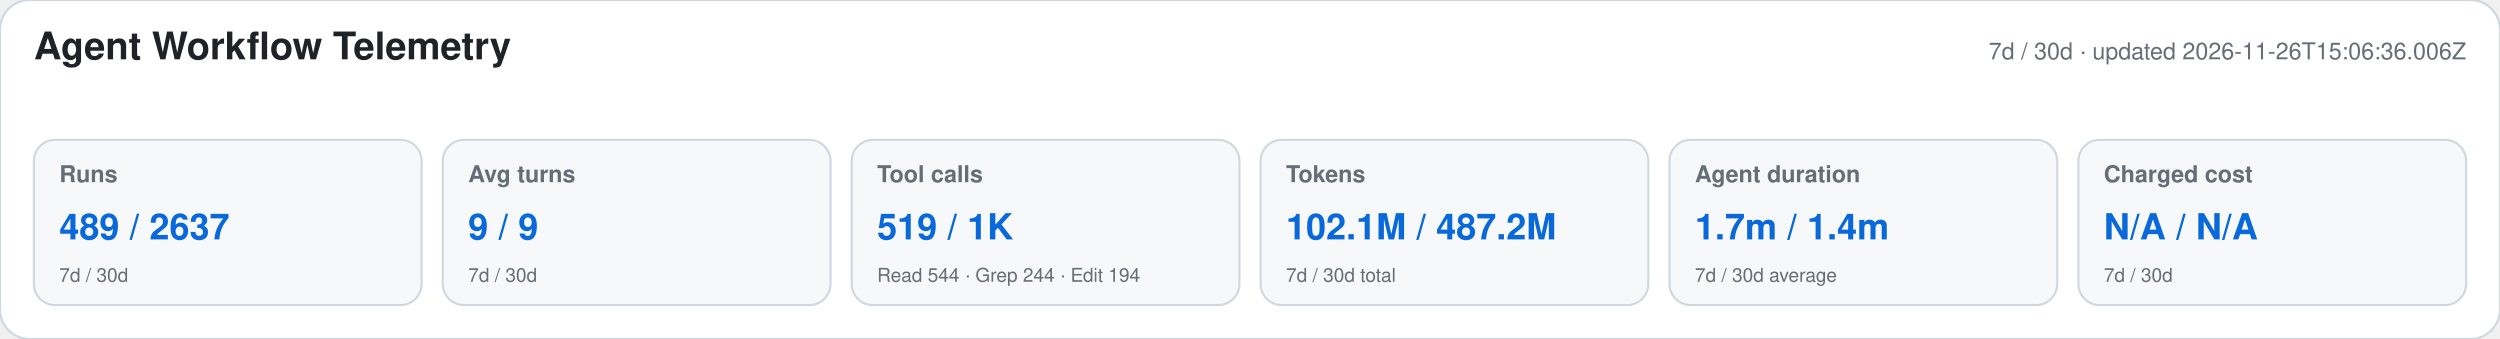
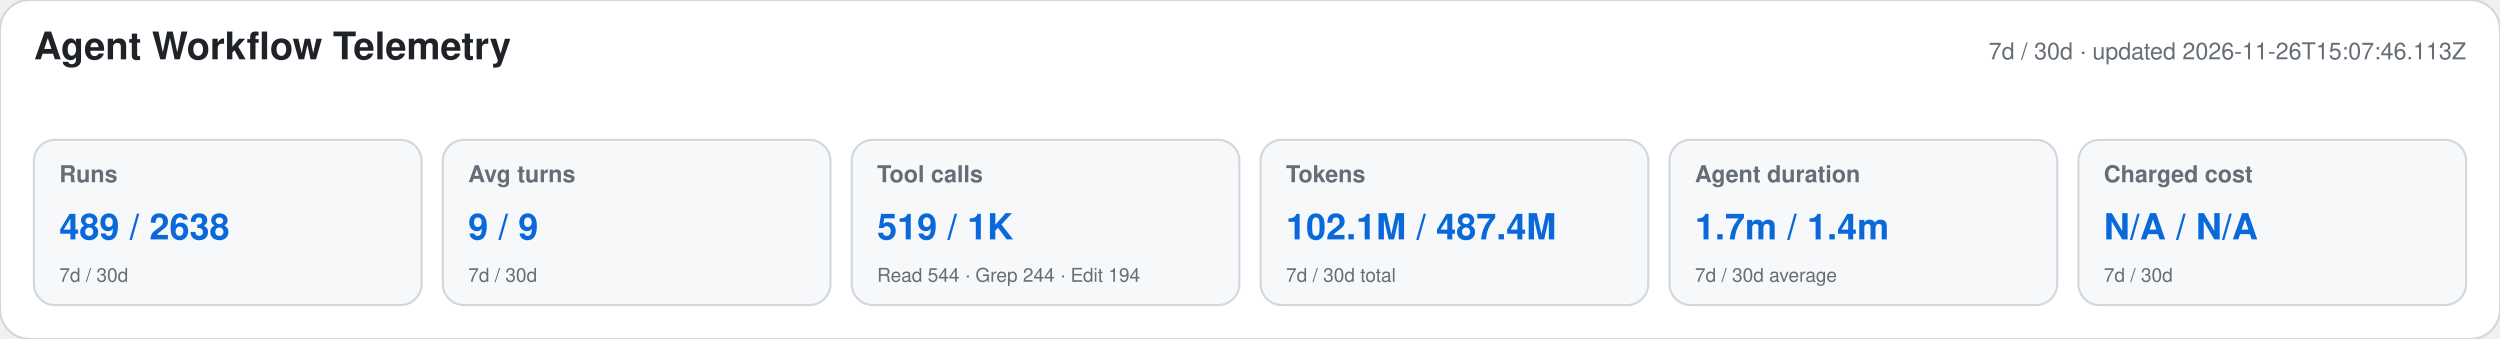
<svg xmlns="http://www.w3.org/2000/svg" width="1180" height="160" viewBox="0 0 1180 160" role="img" aria-labelledby="title desc">
  <style>text{font-family:-apple-system,BlinkMacSystemFont,"Segoe UI",Helvetica,Arial,sans-serif}.heading{font-size:18px;font-weight:650;fill:#1f2328}.meta,.label,.secondary{fill:#656d76}.meta,.label{font-size:11px}.label{font-weight:600}.primary{font-size:17px;font-weight:700;fill:#0969da}.secondary{font-size:9px}</style>
  <rect width="1180" height="160" rx="14" fill="#ffffff" stroke="#d0d7de" />
  <text x="16" y="28" class="heading">Agent Workflow Telemetry</text>
-   <text x="1164" y="28" text-anchor="end" class="meta">7d / 30d · updated 2026-11-26T15:06:36.006Z</text>
+   <text x="1164" y="28" text-anchor="end" class="meta">7d / 30d · updated 2026-11-26T15:07:46.113Z</text>
  <g>
    <rect x="16" y="66" width="183" height="78" rx="10" fill="#f6f8fa" stroke="#d0d7de" />
    <text x="28" y="86" class="label">Runs</text>
-     <text x="28" y="113" class="primary">489 / 2637</text>
+     <text x="28" y="113" class="primary">489 / 2638</text>
    <text x="28" y="133" class="secondary">7d / 30d</text>
  </g>
  <g>
    <rect x="209" y="66" width="183" height="78" rx="10" fill="#f6f8fa" stroke="#d0d7de" />
    <text x="221" y="86" class="label">Avg turns</text>
    <text x="221" y="113" class="primary">9 / 9</text>
    <text x="221" y="133" class="secondary">7d / 30d</text>
  </g>
  <g>
    <rect x="402" y="66" width="183" height="78" rx="10" fill="#f6f8fa" stroke="#d0d7de" />
    <text x="414" y="86" class="label">Tool calls</text>
    <text x="414" y="113" class="primary">519 / 1K</text>
    <text x="414" y="133" class="secondary">Read 544 · Grep 244 · Edit 194</text>
  </g>
  <g>
    <rect x="595" y="66" width="183" height="78" rx="10" fill="#f6f8fa" stroke="#d0d7de" />
    <text x="607" y="86" class="label">Tokens</text>
-     <text x="607" y="113" class="primary">102.1M / 487.2M</text>
+     <text x="607" y="113" class="primary">102.1M / 487.4M</text>
    <text x="607" y="133" class="secondary">7d / 30d total</text>
  </g>
  <g>
    <rect x="788" y="66" width="183" height="78" rx="10" fill="#f6f8fa" stroke="#d0d7de" />
    <text x="800" y="86" class="label">Agent duration</text>
    <text x="800" y="113" class="primary">1.7m / 1.4m</text>
    <text x="800" y="133" class="secondary">7d / 30d average</text>
  </g>
  <g>
    <rect x="981" y="66" width="183" height="78" rx="10" fill="#f6f8fa" stroke="#d0d7de" />
    <text x="993" y="86" class="label">Charged cost</text>
    <text x="993" y="113" class="primary">N/A / N/A</text>
    <text x="993" y="133" class="secondary">7d / 30d</text>
  </g>
</svg>
